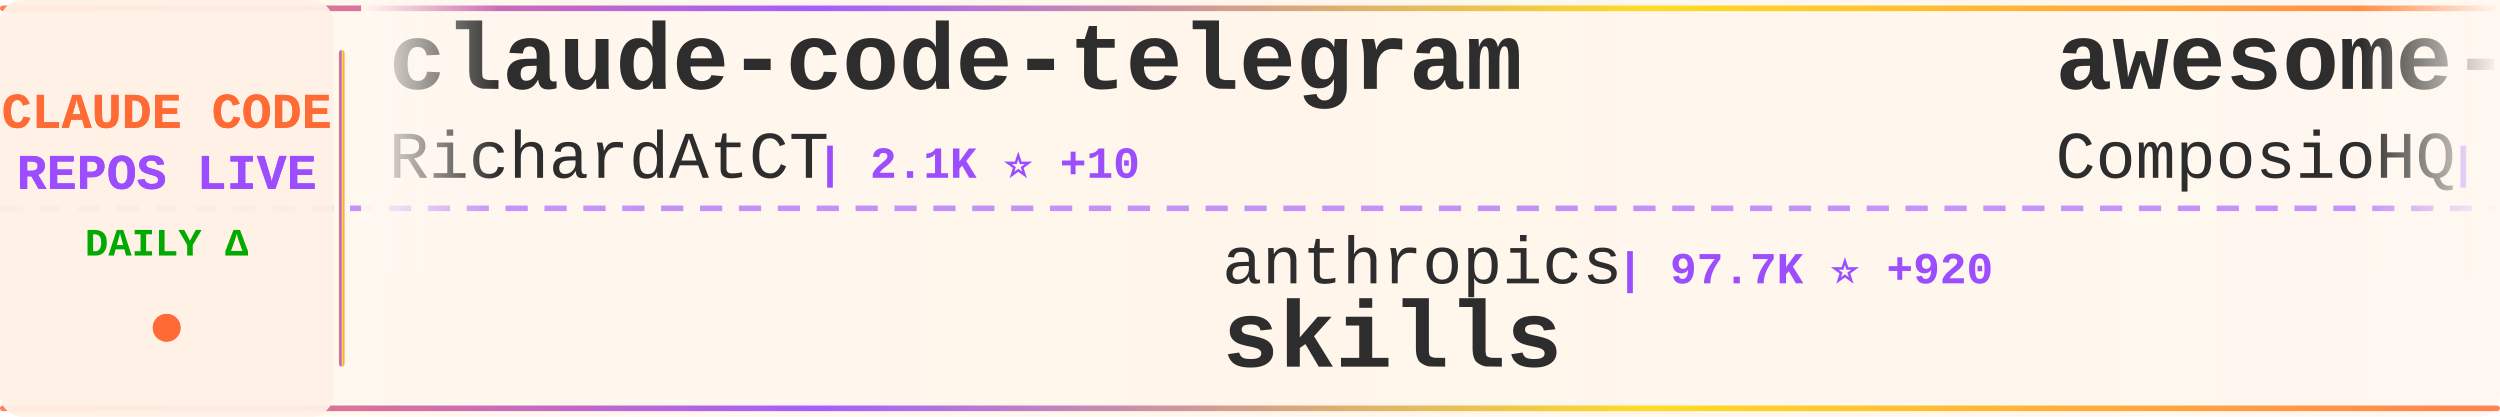
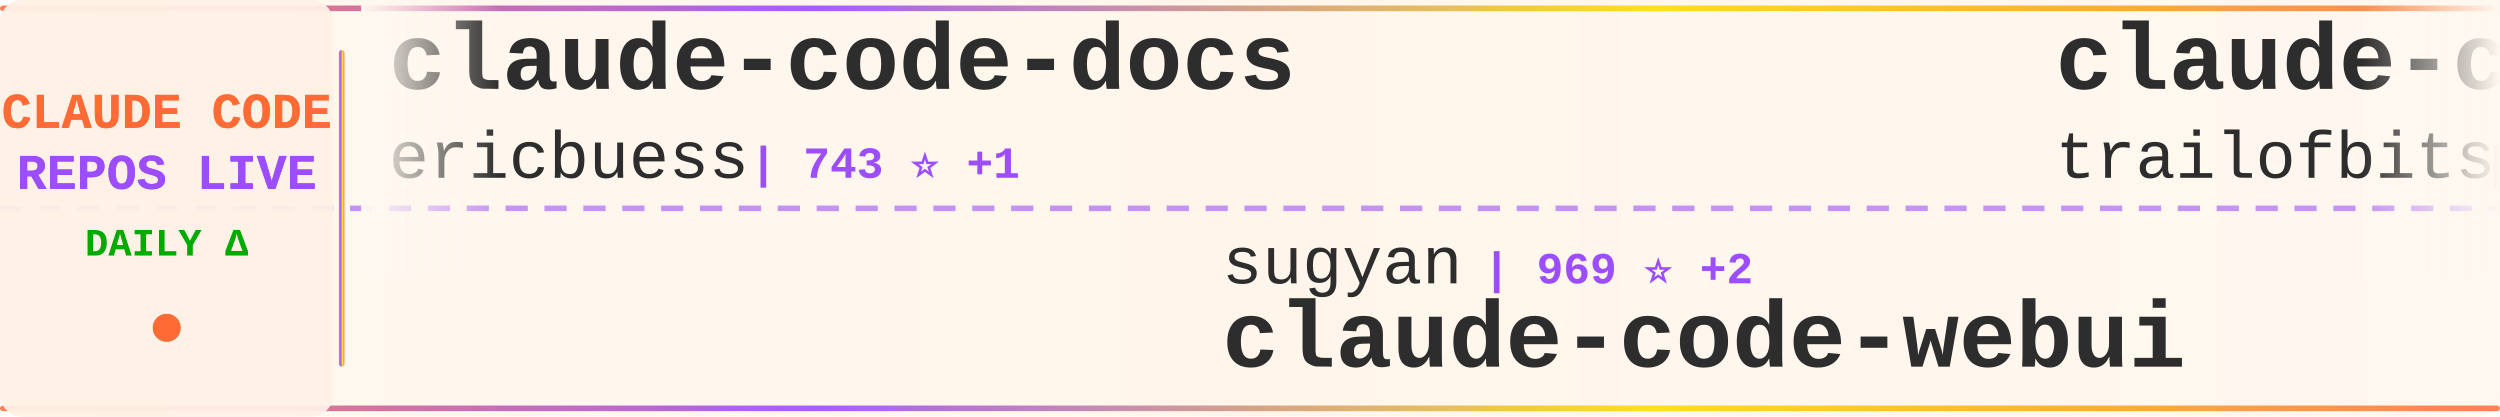
<svg xmlns="http://www.w3.org/2000/svg" width="900" height="150">
  <defs>
    <linearGradient id="tickerBg" x1="0%" y1="0%" x2="100%" y2="0%">
      <stop offset="0%" style="stop-color:#fff8f0;stop-opacity:0.98" />
      <stop offset="50%" style="stop-color:#fff5eb;stop-opacity:1" />
      <stop offset="100%" style="stop-color:#fff8f0;stop-opacity:0.98" />
    </linearGradient>
    <linearGradient id="borderGrad" x1="0%" y1="0%" x2="100%" y2="0%">
      <stop offset="0%" style="stop-color:#FF6B35;stop-opacity:0.85">
        <animate attributeName="stop-opacity" values="0.85;1;0.85" dur="2s" repeatCount="indefinite" />
      </stop>
      <stop offset="33%" style="stop-color:#9C4EFF;stop-opacity:0.9">
        <animate attributeName="stop-opacity" values="0.9;1;0.9" dur="2.2s" repeatCount="indefinite" />
      </stop>
      <stop offset="66%" style="stop-color:#FFD700;stop-opacity:0.85">
        <animate attributeName="stop-opacity" values="0.85;1;0.85" dur="1.8s" repeatCount="indefinite" />
      </stop>
      <stop offset="100%" style="stop-color:#FF6B35;stop-opacity:0.85">
        <animate attributeName="stop-opacity" values="0.85;1;0.85" dur="2s" repeatCount="indefinite" />
      </stop>
    </linearGradient>
    <filter id="textGlow">
      <feGaussianBlur stdDeviation="0.15" result="coloredBlur" />
      <feMerge>
        <feMergeNode in="coloredBlur" />
        <feMergeNode in="SourceGraphic" />
      </feMerge>
    </filter>
    <filter id="metricGlow">
      <feGaussianBlur stdDeviation="0.2" result="coloredBlur" />
      <feMerge>
        <feMergeNode in="coloredBlur" />
        <feMergeNode in="SourceGraphic" />
      </feMerge>
    </filter>
    <linearGradient id="leftFade" x1="0%" y1="0%" x2="100%" y2="0%">
      <stop offset="0%" style="stop-color:#fff8f0;stop-opacity:1" />
      <stop offset="100%" style="stop-color:#fff8f0;stop-opacity:0" />
    </linearGradient>
    <linearGradient id="rightFade" x1="0%" y1="0%" x2="100%" y2="0%">
      <stop offset="0%" style="stop-color:#fff8f0;stop-opacity:0" />
      <stop offset="100%" style="stop-color:#fff8f0;stop-opacity:1" />
    </linearGradient>
  </defs>
  <rect width="900" height="150" fill="url(#tickerBg)" rx="8" />
  <rect x="0" y="2" width="900" height="2" fill="url(#borderGrad)" rx="1" />
  <rect x="0" y="146" width="900" height="2" fill="url(#borderGrad)" rx="1" />
  <line x1="0" y1="75" x2="900" y2="75" stroke="#9C4EFF" stroke-width="2" stroke-dasharray="8 6" opacity="0.6" />
  <rect x="0" y="0" width="120" height="150" fill="#fff0e6" opacity="0.95" rx="8" />
  <text x="60" y="46" font-family="'Courier New', monospace" font-size="18" font-weight="bold" fill="#FF6B35" text-anchor="middle" filter="url(#textGlow)">
    CLAUDE CODE
  </text>
  <text x="60" y="68" font-family="'Courier New', monospace" font-size="18" font-weight="bold" fill="#9C4EFF" text-anchor="middle" filter="url(#textGlow)">
    REPOS LIVE
  </text>
  <text x="60" y="92" font-family="'Courier New', monospace" font-size="14" font-weight="bold" fill="#00aa00" text-anchor="middle">
    DAILY Δ
  </text>
  <circle cx="60" cy="118" r="5" fill="#FF6B35" filter="url(#metricGlow)">
    <animate attributeName="r" values="4;6;4" dur="1.5s" repeatCount="indefinite" />
    <animate attributeName="opacity" values="0.6;1;0.6" dur="1.5s" repeatCount="indefinite" />
  </circle>
  <rect x="122" y="18" width="2" height="114" fill="url(#borderGrad)" rx="1" />
  <clipPath id="tickerClip">
    <rect x="130" y="0" width="770" height="150" />
  </clipPath>
  <g clip-path="url(#tickerClip)">
    <g id="tickerItems">
      <animateTransform attributeName="transform" attributeType="XML" type="translate" from="0 0" to="-3000 0" dur="54s" repeatCount="indefinite" />
      <g transform="translate(0, 0)">
-         <text x="140" y="32" font-family="'Courier New', monospace" font-size="34" font-weight="bold" fill="#2d2d2d">claude-code-telegram</text>
-         <text x="140" y="64" font-family="'Courier New', monospace" font-size="24" font-weight="normal" fill="#2d2d2d" opacity="1.0">RichardAtCT</text>
-         <text x="294" y="64" font-family="'Courier New', monospace" font-size="16" font-weight="bold" fill="#9C4EFF"> | 2.1K ⭐ +10</text>
+         <text x="140" y="32" font-family="'Courier New', monospace" font-size="34" font-weight="bold" fill="#2d2d2d">claude-code-docs</text>
+         <text x="140" y="64" font-family="'Courier New', monospace" font-size="24" font-weight="normal" fill="#2d2d2d" opacity="1.0">ericbuess</text>
+         <text x="270" y="64" font-family="'Courier New', monospace" font-size="16" font-weight="bold" fill="#9C4EFF"> | 743 ⭐ +1</text>
      </g>
      <g transform="translate(300, 0)">
-         <text x="140" y="102" font-family="'Courier New', monospace" font-size="24" font-weight="normal" fill="#2d2d2d" opacity="1.0">anthropics</text>
-         <text x="282" y="102" font-family="'Courier New', monospace" font-size="16" font-weight="bold" fill="#9C4EFF"> | 97.7K ⭐ +920</text>
-         <text x="140" y="132" font-family="'Courier New', monospace" font-size="34" font-weight="bold" fill="#2d2d2d">skills</text>
-       </g>
-       <g transform="translate(600, 0)">
-         <text x="140" y="32" font-family="'Courier New', monospace" font-size="34" font-weight="bold" fill="#2d2d2d">awesome-claude-skills</text>
-         <text x="140" y="64" font-family="'Courier New', monospace" font-size="24" font-weight="normal" fill="#2d2d2d" opacity="1.0">ComposioHQ</text>
-         <text x="282" y="64" font-family="'Courier New', monospace" font-size="16" font-weight="bold" fill="#9C4EFF"> | 46.1K ⭐ +399</text>
-       </g>
-       <g transform="translate(900, 0)">
-         <text x="140" y="102" font-family="'Courier New', monospace" font-size="24" font-weight="normal" fill="#2d2d2d" opacity="1.0">diet103</text>
-         <text x="246" y="102" font-family="'Courier New', monospace" font-size="16" font-weight="bold" fill="#9C4EFF"> | 9.3K ⭐ +11</text>
-         <text x="140" y="132" font-family="'Courier New', monospace" font-size="34" font-weight="bold" fill="#2d2d2d">claude-code-infrastructu...</text>
-       </g>
-       <g transform="translate(1200, 0)">
-         <text x="140" y="32" font-family="'Courier New', monospace" font-size="34" font-weight="bold" fill="#2d2d2d">Claude-Code-Remote</text>
-         <text x="140" y="64" font-family="'Courier New', monospace" font-size="24" font-weight="normal" fill="#2d2d2d" opacity="1.0">JessyTsui</text>
-         <text x="270" y="64" font-family="'Courier New', monospace" font-size="16" font-weight="bold" fill="#9C4EFF"> | 1.2K ⭐ +3</text>
-       </g>
-       <g transform="translate(1500, 0)">
-         <text x="140" y="102" font-family="'Courier New', monospace" font-size="24" font-weight="normal" fill="#2d2d2d" opacity="1.0">EveryInc</text>
-         <text x="258" y="102" font-family="'Courier New', monospace" font-size="16" font-weight="bold" fill="#9C4EFF"> | 10.6K ⭐ +49</text>
-         <text x="140" y="132" font-family="'Courier New', monospace" font-size="34" font-weight="bold" fill="#2d2d2d">compound-engineering-plu...</text>
-       </g>
-       <g transform="translate(1800, 0)">
-         <text x="140" y="32" font-family="'Courier New', monospace" font-size="34" font-weight="bold" fill="#2d2d2d">CLIProxyAPI</text>
-         <text x="140" y="64" font-family="'Courier New', monospace" font-size="24" font-weight="normal" fill="#2d2d2d" opacity="1.0">router-for-me</text>
-         <text x="318" y="64" font-family="'Courier New', monospace" font-size="16" font-weight="bold" fill="#9C4EFF"> | 18.2K ⭐ +399</text>
-       </g>
-       <g transform="translate(2100, 0)">
        <text x="140" y="102" font-family="'Courier New', monospace" font-size="24" font-weight="normal" fill="#2d2d2d" opacity="1.0">sugyan</text>
        <text x="234" y="102" font-family="'Courier New', monospace" font-size="16" font-weight="bold" fill="#9C4EFF"> | 969 ⭐ +2</text>
        <text x="140" y="132" font-family="'Courier New', monospace" font-size="34" font-weight="bold" fill="#2d2d2d">claude-code-webui</text>
      </g>
+       <g transform="translate(600, 0)">
+         <text x="140" y="32" font-family="'Courier New', monospace" font-size="34" font-weight="bold" fill="#2d2d2d">claude-code-config</text>
+         <text x="140" y="64" font-family="'Courier New', monospace" font-size="24" font-weight="normal" fill="#2d2d2d" opacity="1.0">trailofbits</text>
+         <text x="294" y="64" font-family="'Courier New', monospace" font-size="16" font-weight="bold" fill="#9C4EFF"> | 1.6K ⭐ +6</text>
+       </g>
+       <g transform="translate(900, 0)">
+         <text x="140" y="102" font-family="'Courier New', monospace" font-size="24" font-weight="normal" fill="#2d2d2d" opacity="1.0">Njengah</text>
+         <text x="246" y="102" font-family="'Courier New', monospace" font-size="16" font-weight="bold" fill="#9C4EFF"> | 1.5K ⭐ +2</text>
+         <text x="140" y="132" font-family="'Courier New', monospace" font-size="34" font-weight="bold" fill="#2d2d2d">claude-code-cheat-sheet</text>
+       </g>
+       <g transform="translate(1200, 0)">
+         <text x="140" y="32" font-family="'Courier New', monospace" font-size="34" font-weight="bold" fill="#2d2d2d">oh-my-openagent</text>
+         <text x="140" y="64" font-family="'Courier New', monospace" font-size="24" font-weight="normal" fill="#2d2d2d" opacity="1.0">code-yeongyu</text>
+         <text x="306" y="64" font-family="'Courier New', monospace" font-size="16" font-weight="bold" fill="#9C4EFF"> | 41.6K ⭐ +408</text>
+       </g>
+       <g transform="translate(1500, 0)">
+         <text x="140" y="102" font-family="'Courier New', monospace" font-size="24" font-weight="normal" fill="#2d2d2d" opacity="1.0">Alishahryar1</text>
+         <text x="306" y="102" font-family="'Courier New', monospace" font-size="16" font-weight="bold" fill="#9C4EFF"> | 1.0K ⭐ +27</text>
+         <text x="140" y="132" font-family="'Courier New', monospace" font-size="34" font-weight="bold" fill="#2d2d2d">free-claude-code</text>
+       </g>
+       <g transform="translate(1800, 0)">
+         <text x="140" y="32" font-family="'Courier New', monospace" font-size="34" font-weight="bold" fill="#2d2d2d">openskills</text>
+         <text x="140" y="64" font-family="'Courier New', monospace" font-size="24" font-weight="normal" fill="#2d2d2d" opacity="1.0">numman-ali</text>
+         <text x="282" y="64" font-family="'Courier New', monospace" font-size="16" font-weight="bold" fill="#9C4EFF"> | 9.1K ⭐ +21</text>
+       </g>
+       <g transform="translate(2100, 0)">
+         <text x="140" y="102" font-family="'Courier New', monospace" font-size="24" font-weight="normal" fill="#2d2d2d" opacity="1.0">darcyegb</text>
+         <text x="258" y="102" font-family="'Courier New', monospace" font-size="16" font-weight="bold" fill="#9C4EFF"> | 609 ⭐ +5</text>
+         <text x="140" y="132" font-family="'Courier New', monospace" font-size="34" font-weight="bold" fill="#2d2d2d">ClaudeCodeAgents</text>
+       </g>
      <g transform="translate(2400, 0)">
-         <text x="140" y="32" font-family="'Courier New', monospace" font-size="34" font-weight="bold" fill="#2d2d2d">nanoclaw</text>
-         <text x="140" y="64" font-family="'Courier New', monospace" font-size="24" font-weight="normal" fill="#2d2d2d" opacity="1.0">qwibitai</text>
-         <text x="258" y="64" font-family="'Courier New', monospace" font-size="16" font-weight="bold" fill="#9C4EFF"> | 24.3K ⭐ +250</text>
+         <text x="140" y="32" font-family="'Courier New', monospace" font-size="34" font-weight="bold" fill="#2d2d2d">awesome-claude-skills</text>
+         <text x="140" y="64" font-family="'Courier New', monospace" font-size="24" font-weight="normal" fill="#2d2d2d" opacity="1.0">ComposioHQ</text>
+         <text x="282" y="64" font-family="'Courier New', monospace" font-size="16" font-weight="bold" fill="#9C4EFF"> | 46.2K ⭐ +392</text>
      </g>
      <g transform="translate(2700, 0)">
-         <text x="140" y="102" font-family="'Courier New', monospace" font-size="24" font-weight="normal" fill="#2d2d2d" opacity="1.0">sickn33</text>
-         <text x="246" y="102" font-family="'Courier New', monospace" font-size="16" font-weight="bold" fill="#9C4EFF"> | 25.9K ⭐ +277</text>
-         <text x="140" y="132" font-family="'Courier New', monospace" font-size="34" font-weight="bold" fill="#2d2d2d">antigravity-awesome-skil...</text>
+         <text x="140" y="102" font-family="'Courier New', monospace" font-size="24" font-weight="normal" fill="#2d2d2d" opacity="1.0">ccplugins</text>
+         <text x="270" y="102" font-family="'Courier New', monospace" font-size="16" font-weight="bold" fill="#9C4EFF"> | 636 ⭐ +1</text>
+         <text x="140" y="132" font-family="'Courier New', monospace" font-size="34" font-weight="bold" fill="#2d2d2d">awesome-claude-code-plug...</text>
      </g>
      <g transform="translate(3000, 0)">
-         <text x="140" y="32" font-family="'Courier New', monospace" font-size="34" font-weight="bold" fill="#2d2d2d">claude-code-telegram</text>
-         <text x="140" y="64" font-family="'Courier New', monospace" font-size="24" font-weight="normal" fill="#2d2d2d" opacity="1.0">RichardAtCT</text>
-         <text x="294" y="64" font-family="'Courier New', monospace" font-size="16" font-weight="bold" fill="#9C4EFF"> | 2.1K ⭐ +10</text>
+         <text x="140" y="32" font-family="'Courier New', monospace" font-size="34" font-weight="bold" fill="#2d2d2d">claude-code-docs</text>
+         <text x="140" y="64" font-family="'Courier New', monospace" font-size="24" font-weight="normal" fill="#2d2d2d" opacity="1.0">ericbuess</text>
+         <text x="270" y="64" font-family="'Courier New', monospace" font-size="16" font-weight="bold" fill="#9C4EFF"> | 743 ⭐ +1</text>
      </g>
      <g transform="translate(3300, 0)">
-         <text x="140" y="102" font-family="'Courier New', monospace" font-size="24" font-weight="normal" fill="#2d2d2d" opacity="1.0">anthropics</text>
-         <text x="282" y="102" font-family="'Courier New', monospace" font-size="16" font-weight="bold" fill="#9C4EFF"> | 97.7K ⭐ +920</text>
-         <text x="140" y="132" font-family="'Courier New', monospace" font-size="34" font-weight="bold" fill="#2d2d2d">skills</text>
+         <text x="140" y="102" font-family="'Courier New', monospace" font-size="24" font-weight="normal" fill="#2d2d2d" opacity="1.0">sugyan</text>
+         <text x="234" y="102" font-family="'Courier New', monospace" font-size="16" font-weight="bold" fill="#9C4EFF"> | 969 ⭐ +2</text>
+         <text x="140" y="132" font-family="'Courier New', monospace" font-size="34" font-weight="bold" fill="#2d2d2d">claude-code-webui</text>
      </g>
      <g transform="translate(3600, 0)">
-         <text x="140" y="32" font-family="'Courier New', monospace" font-size="34" font-weight="bold" fill="#2d2d2d">awesome-claude-skills</text>
-         <text x="140" y="64" font-family="'Courier New', monospace" font-size="24" font-weight="normal" fill="#2d2d2d" opacity="1.0">ComposioHQ</text>
-         <text x="282" y="64" font-family="'Courier New', monospace" font-size="16" font-weight="bold" fill="#9C4EFF"> | 46.1K ⭐ +399</text>
+         <text x="140" y="32" font-family="'Courier New', monospace" font-size="34" font-weight="bold" fill="#2d2d2d">claude-code-config</text>
+         <text x="140" y="64" font-family="'Courier New', monospace" font-size="24" font-weight="normal" fill="#2d2d2d" opacity="1.0">trailofbits</text>
+         <text x="294" y="64" font-family="'Courier New', monospace" font-size="16" font-weight="bold" fill="#9C4EFF"> | 1.6K ⭐ +6</text>
      </g>
      <g transform="translate(3900, 0)">
-         <text x="140" y="102" font-family="'Courier New', monospace" font-size="24" font-weight="normal" fill="#2d2d2d" opacity="1.0">diet103</text>
-         <text x="246" y="102" font-family="'Courier New', monospace" font-size="16" font-weight="bold" fill="#9C4EFF"> | 9.3K ⭐ +11</text>
-         <text x="140" y="132" font-family="'Courier New', monospace" font-size="34" font-weight="bold" fill="#2d2d2d">claude-code-infrastructu...</text>
+         <text x="140" y="102" font-family="'Courier New', monospace" font-size="24" font-weight="normal" fill="#2d2d2d" opacity="1.0">Njengah</text>
+         <text x="246" y="102" font-family="'Courier New', monospace" font-size="16" font-weight="bold" fill="#9C4EFF"> | 1.5K ⭐ +2</text>
+         <text x="140" y="132" font-family="'Courier New', monospace" font-size="34" font-weight="bold" fill="#2d2d2d">claude-code-cheat-sheet</text>
      </g>
    </g>
  </g>
  <rect x="130" y="0" width="50" height="100" fill="url(#leftFade)" />
  <rect x="850" y="0" width="50" height="100" fill="url(#rightFade)" />
</svg>
